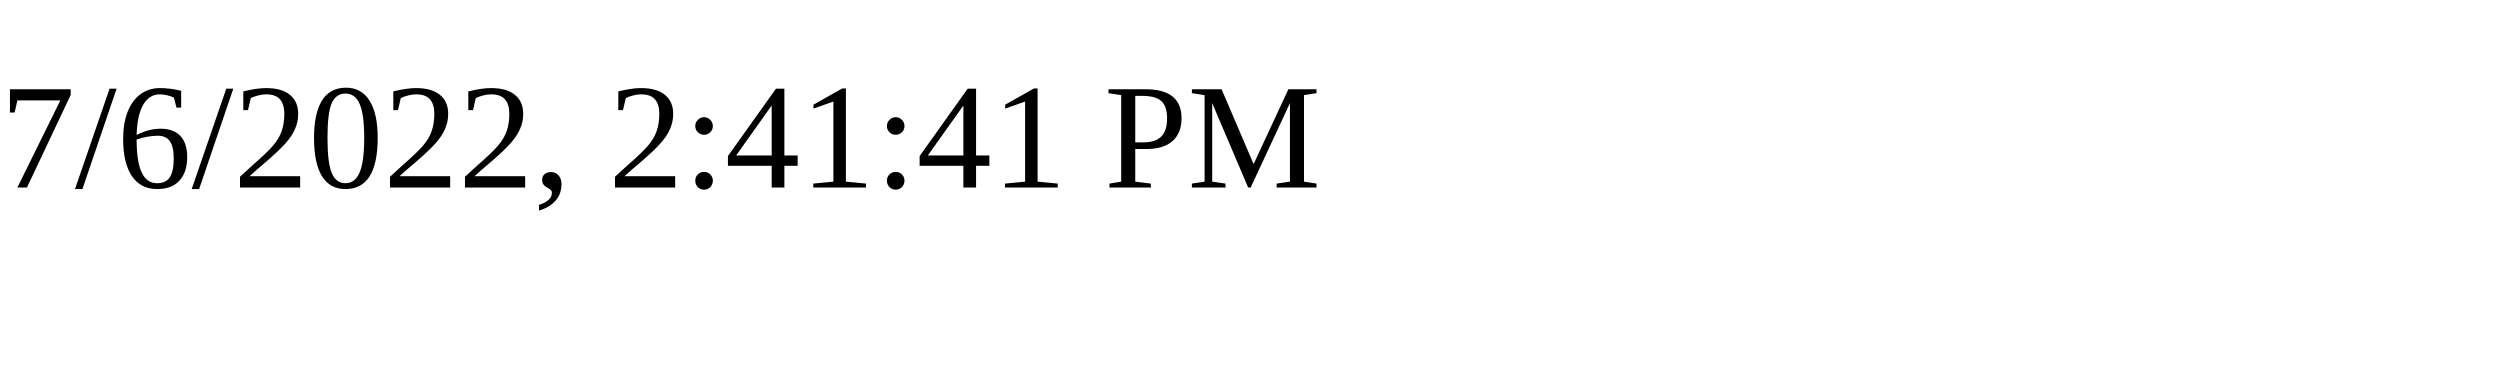
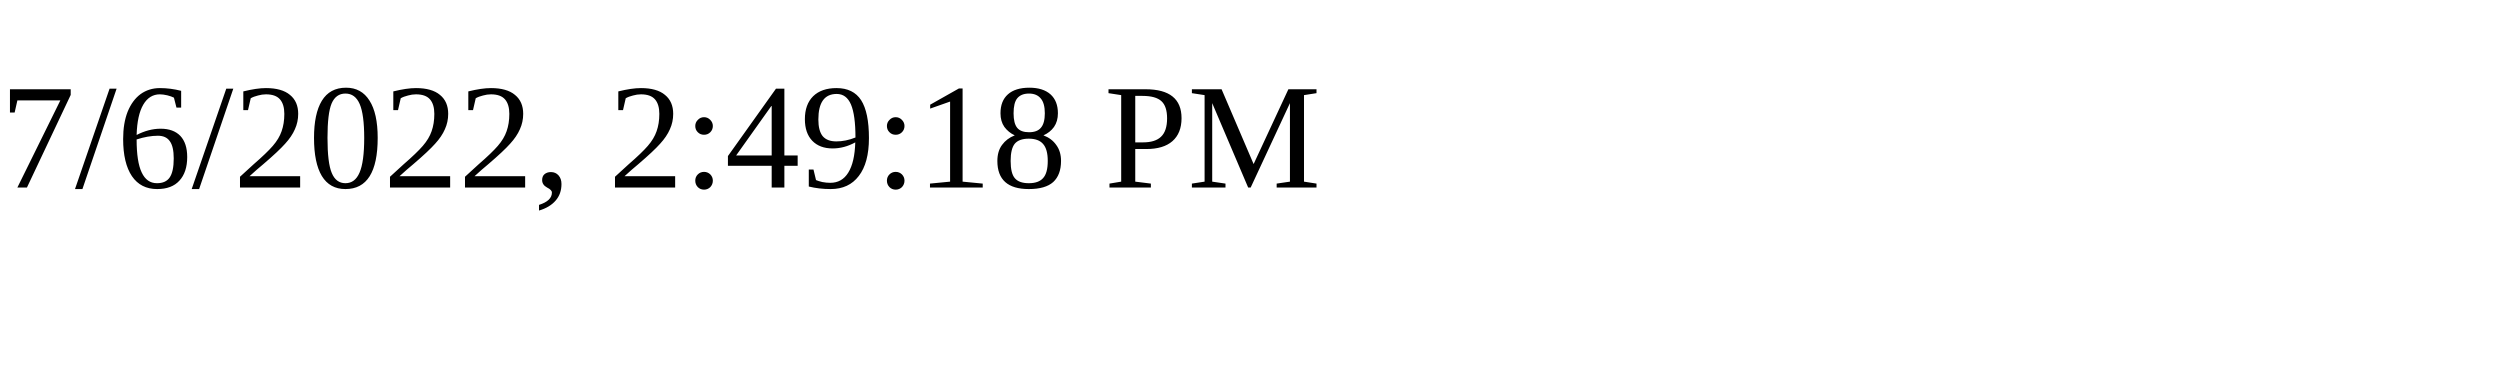
<svg xmlns="http://www.w3.org/2000/svg" height="30" width="200">
-   <text x="0" y="15">7/6/2022, 2:41:41 PM</text>
+   <text x="0" y="15">7/6/2022, 2:49:18 PM</text>
</svg>
